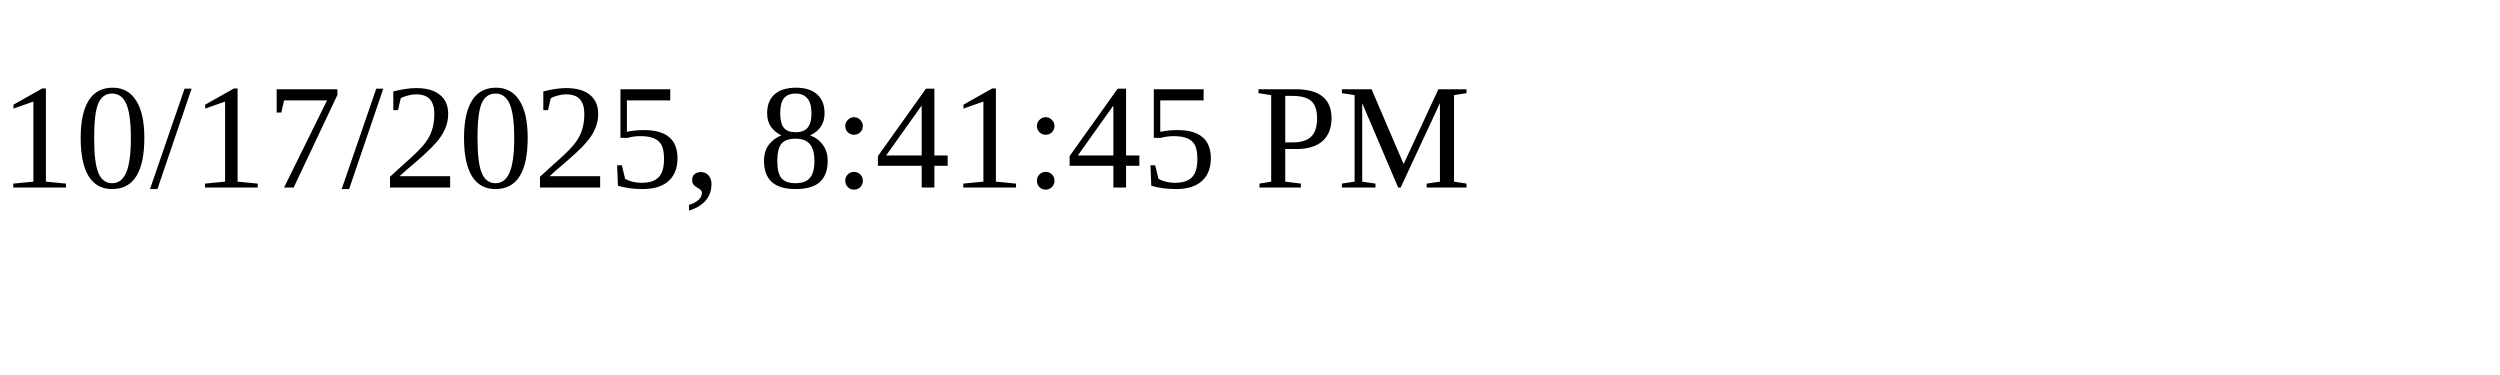
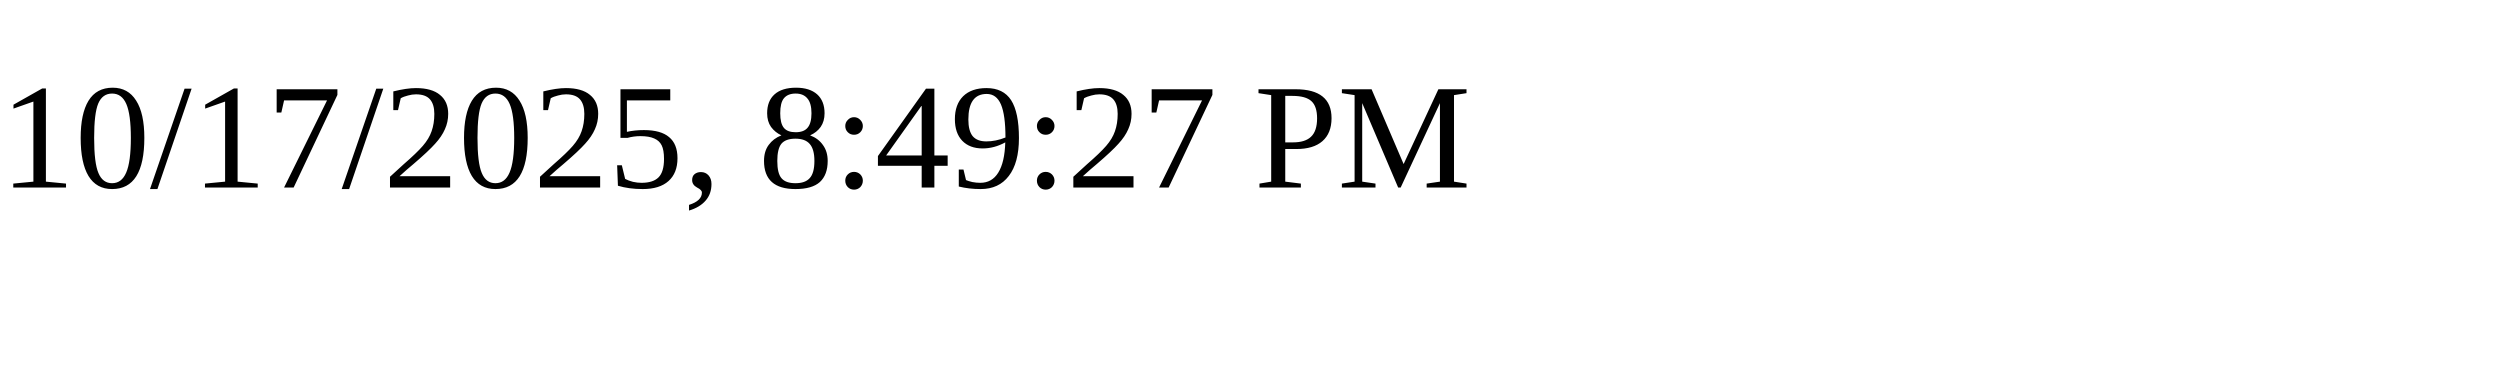
<svg xmlns="http://www.w3.org/2000/svg" height="30" width="200">
-   <text x="0" y="15">10/17/2025, 8:41:45 PM</text>
+   <text x="0" y="15">10/17/2025, 8:49:27 PM</text>
</svg>
